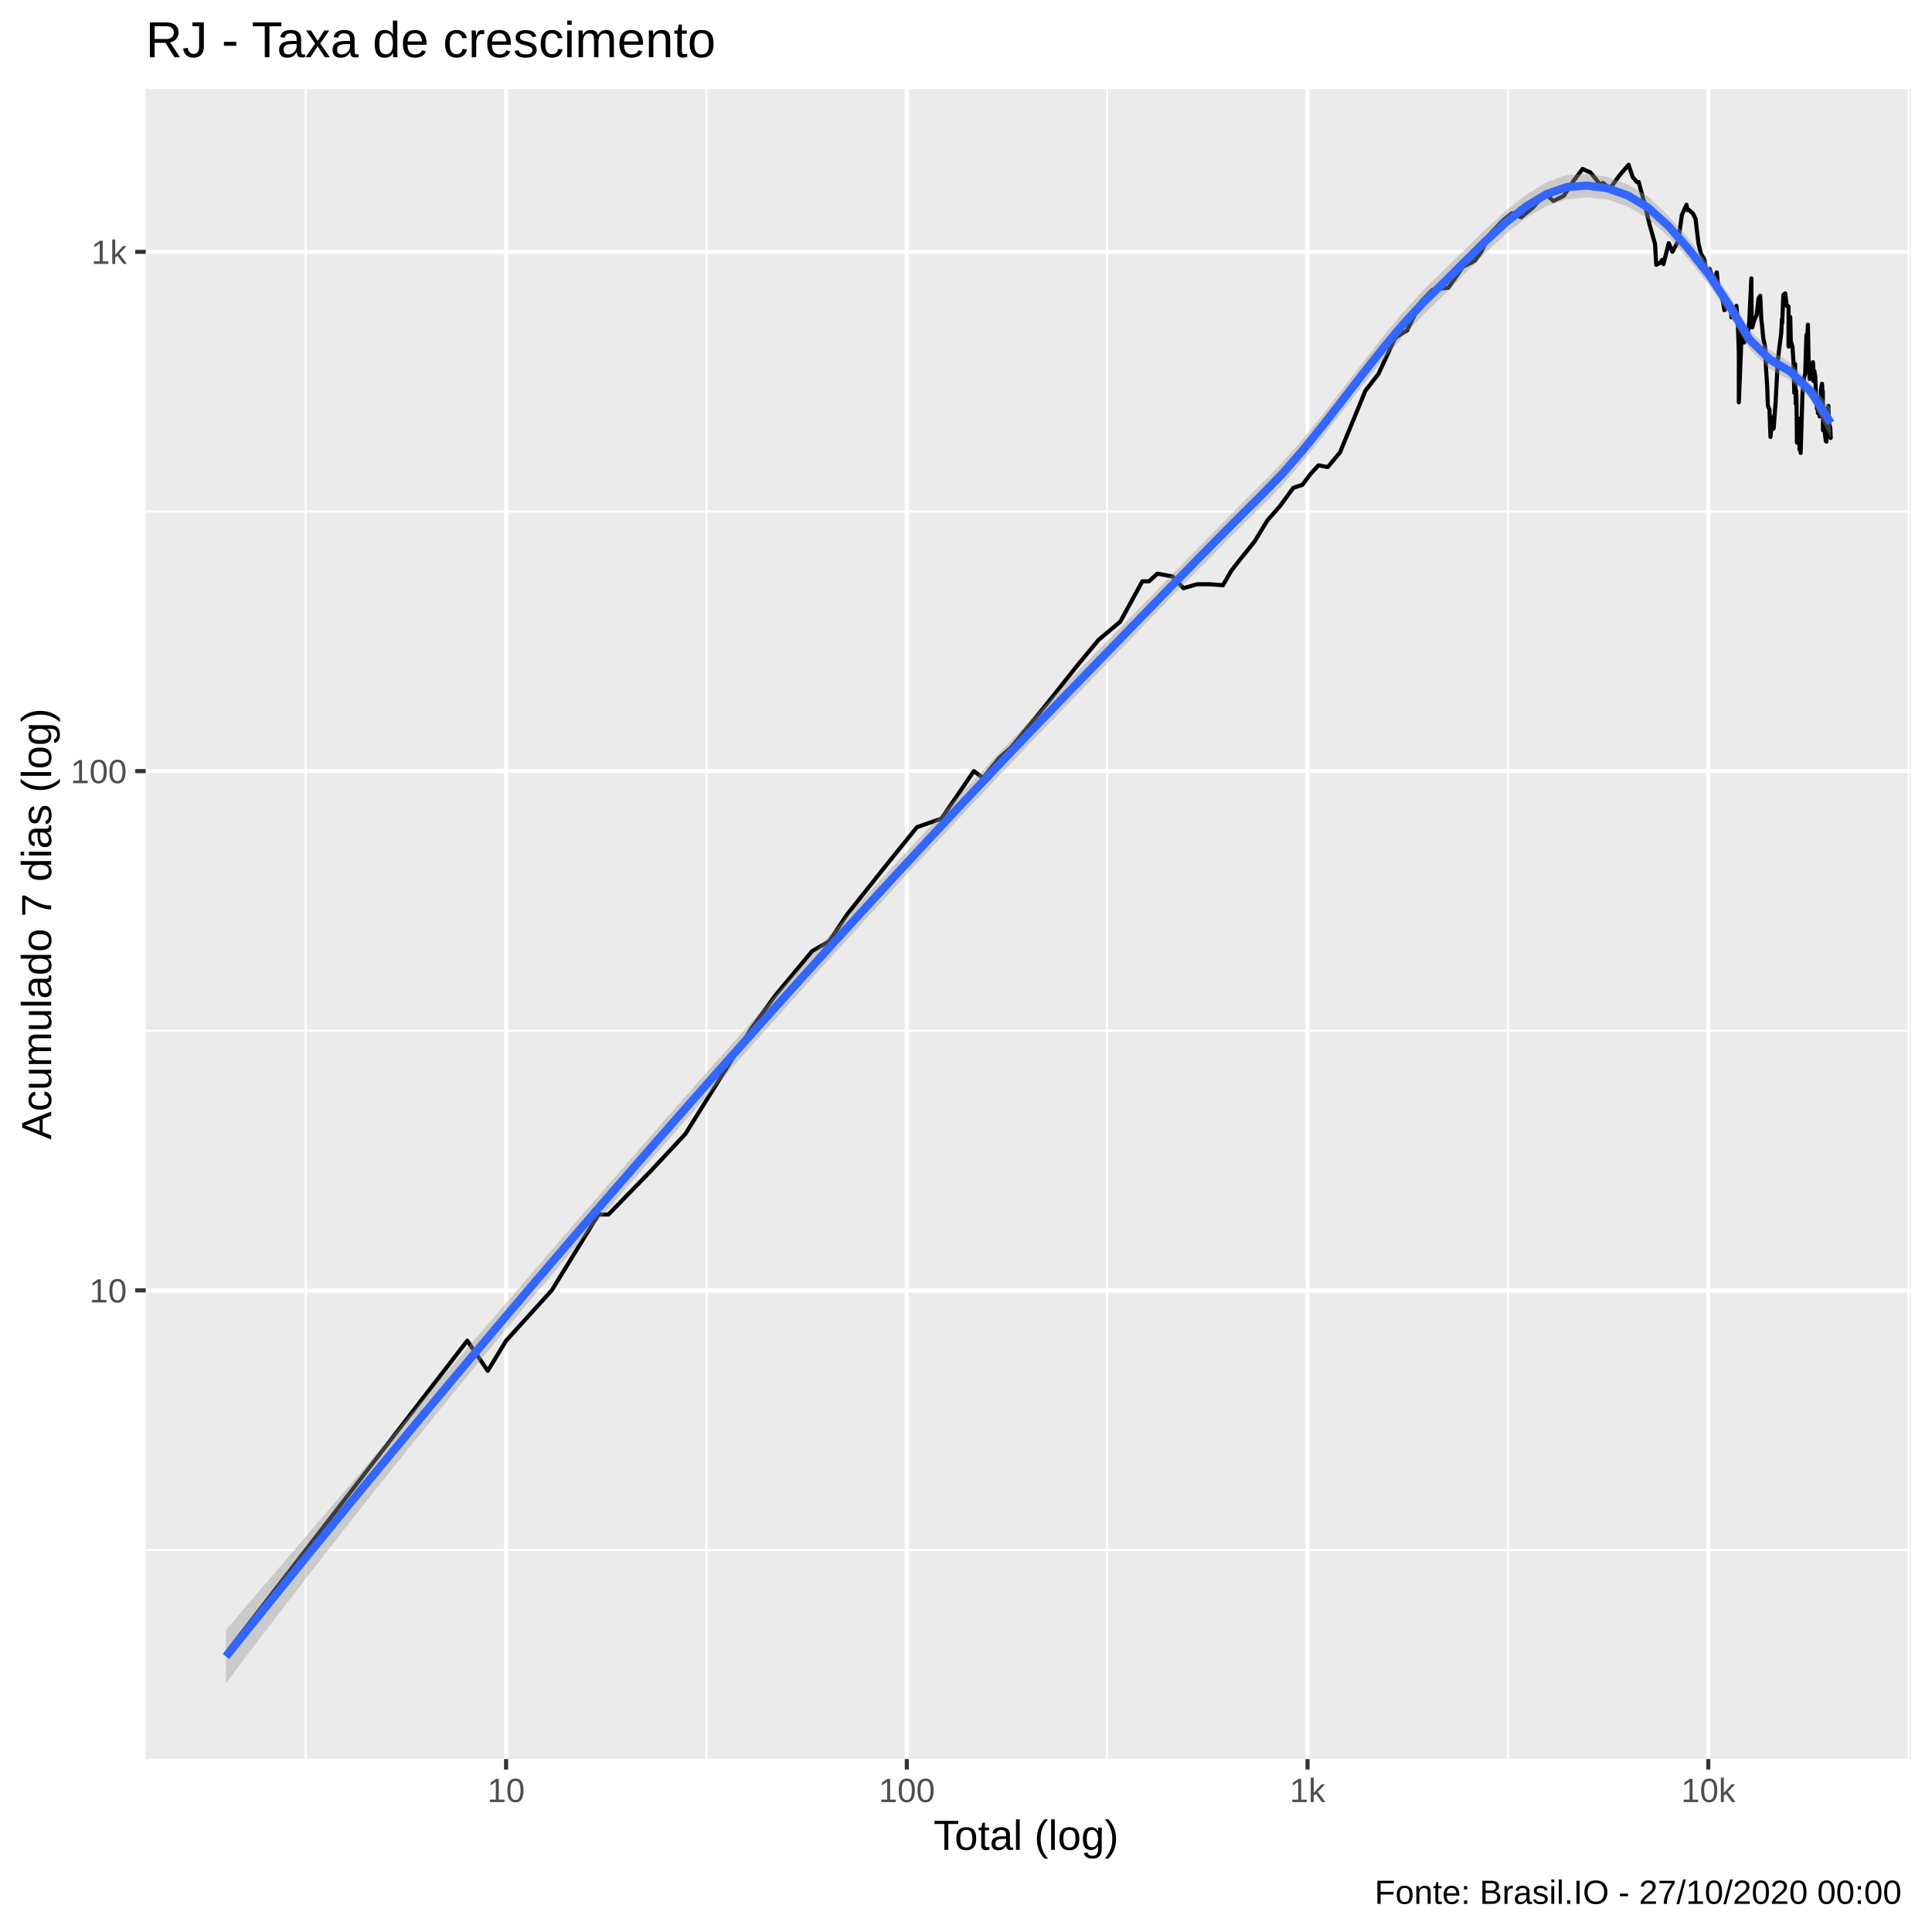
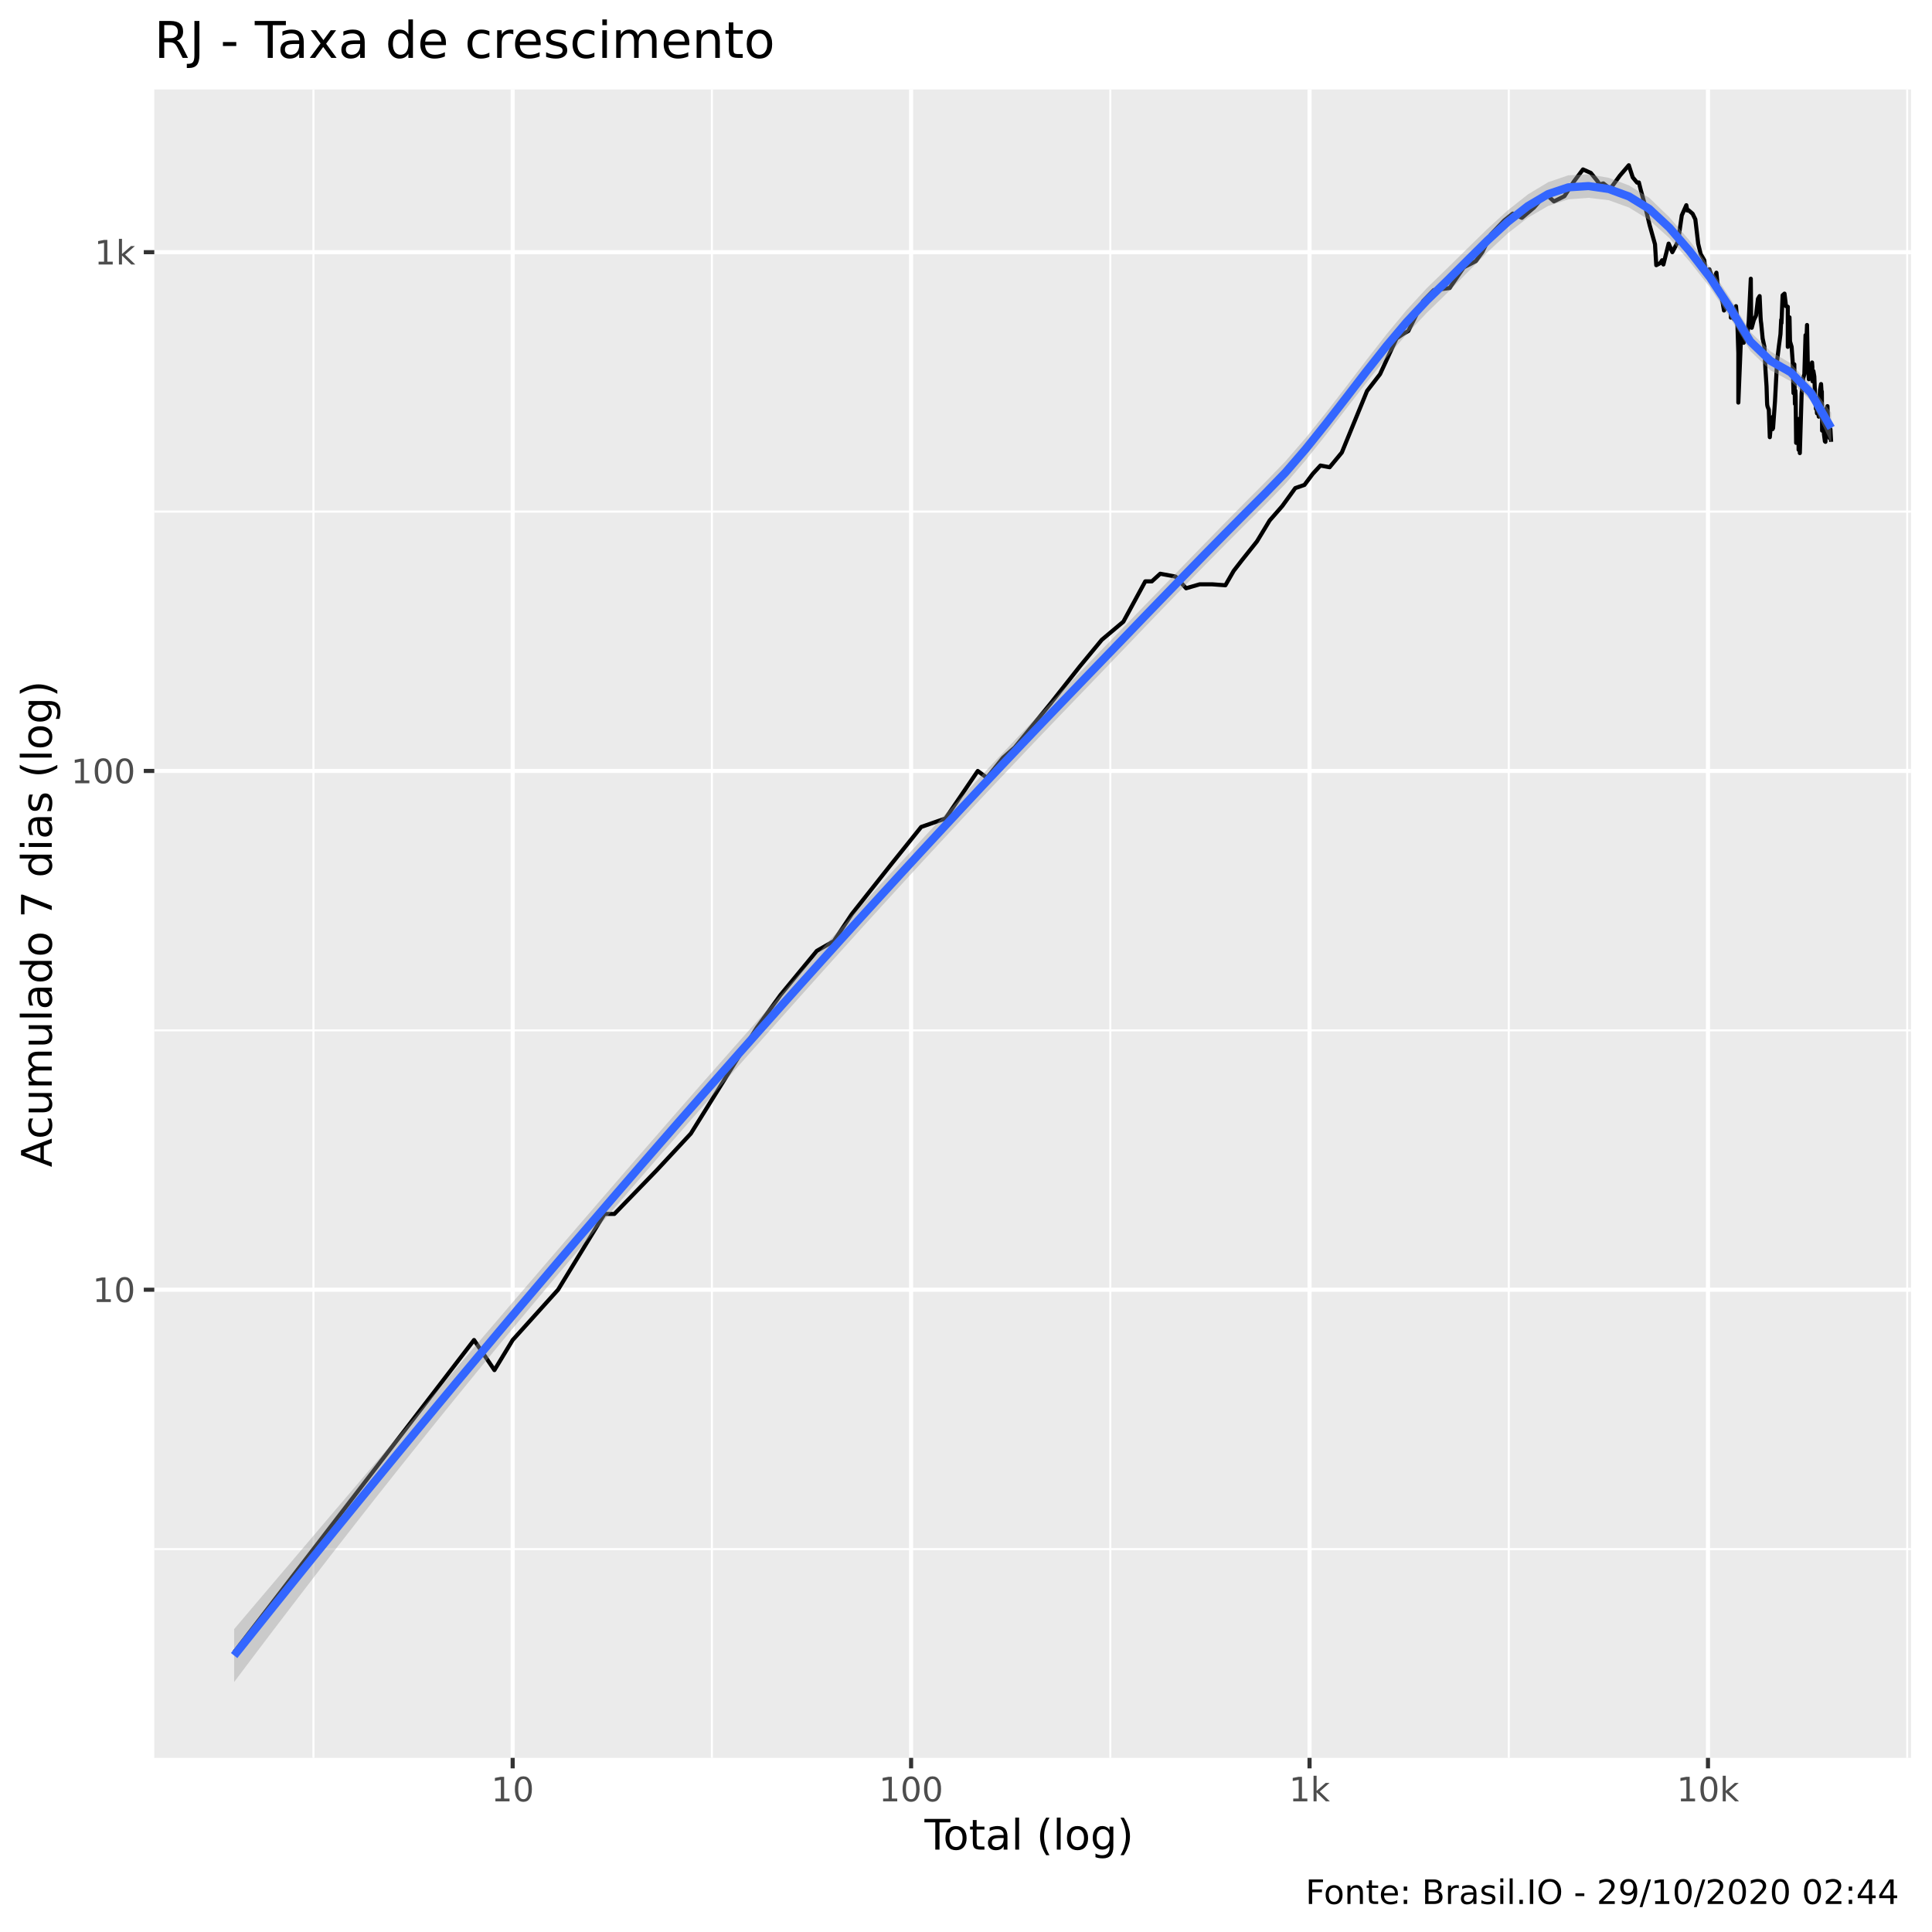
<svg xmlns="http://www.w3.org/2000/svg" viewBox="0 0 504.00 504.00">
  <defs>
    <style type="text/css">
    line, polyline, polygon, path, rect, circle {
      fill: none;
      stroke: #000000;
      stroke-linecap: round;
      stroke-linejoin: round;
      stroke-miterlimit: 10.00;
    }
  </style>
  </defs>
  <rect width="100%" height="100%" style="stroke: none; fill: #FFFFFF;" />
-   <rect x="-0" y="0.00" width="504.00" height="504.00" style="stroke-width: 1.07; stroke: #FFFFFF; fill: #FFFFFF;" />
+   <rect x="0" y="0.00" width="504.00" height="504.00" style="stroke-width: 1.07; stroke: #FFFFFF; fill: #FFFFFF;" />
  <defs>
-     <clipPath id="cpMzguMDJ8NDk4LjUyfDQ1OC44OHwyMy4xOQ==">
-       <rect x="38.02" y="23.19" width="460.50" height="435.69" />
+     <clipPath id="cpNDAuMjV8NDk4LjUyfDQ1OC41N3wyMy4zMw==">
+       <rect x="40.25" y="23.33" width="458.27" height="435.24" />
    </clipPath>
  </defs>
-   <rect x="38.02" y="23.19" width="460.50" height="435.69" style="stroke-width: 1.07; stroke: none; fill: #EBEBEB;" clip-path="url(#cpMzguMDJ8NDk4LjUyfDQ1OC44OHwyMy4xOQ==)" />
-   <polyline points="38.02,404.35 498.52,404.35 " style="stroke-width: 0.53; stroke: #FFFFFF; stroke-linecap: butt;" clip-path="url(#cpMzguMDJ8NDk4LjUyfDQ1OC44OHwyMy4xOQ==)" />
-   <polyline points="38.02,268.89 498.52,268.89 " style="stroke-width: 0.53; stroke: #FFFFFF; stroke-linecap: butt;" clip-path="url(#cpMzguMDJ8NDk4LjUyfDQ1OC44OHwyMy4xOQ==)" />
-   <polyline points="38.02,133.43 498.52,133.43 " style="stroke-width: 0.53; stroke: #FFFFFF; stroke-linecap: butt;" clip-path="url(#cpMzguMDJ8NDk4LjUyfDQ1OC44OHwyMy4xOQ==)" />
-   <polyline points="79.75,458.88 79.75,23.19 " style="stroke-width: 0.53; stroke: #FFFFFF; stroke-linecap: butt;" clip-path="url(#cpMzguMDJ8NDk4LjUyfDQ1OC44OHwyMy4xOQ==)" />
-   <polyline points="184.29,458.88 184.29,23.19 " style="stroke-width: 0.53; stroke: #FFFFFF; stroke-linecap: butt;" clip-path="url(#cpMzguMDJ8NDk4LjUyfDQ1OC44OHwyMy4xOQ==)" />
-   <polyline points="288.83,458.88 288.83,23.19 " style="stroke-width: 0.53; stroke: #FFFFFF; stroke-linecap: butt;" clip-path="url(#cpMzguMDJ8NDk4LjUyfDQ1OC44OHwyMy4xOQ==)" />
-   <polyline points="393.37,458.88 393.37,23.19 " style="stroke-width: 0.53; stroke: #FFFFFF; stroke-linecap: butt;" clip-path="url(#cpMzguMDJ8NDk4LjUyfDQ1OC44OHwyMy4xOQ==)" />
-   <polyline points="497.91,458.88 497.91,23.19 " style="stroke-width: 0.53; stroke: #FFFFFF; stroke-linecap: butt;" clip-path="url(#cpMzguMDJ8NDk4LjUyfDQ1OC44OHwyMy4xOQ==)" />
-   <polyline points="38.02,336.62 498.52,336.62 " style="stroke-width: 1.07; stroke: #FFFFFF; stroke-linecap: butt;" clip-path="url(#cpMzguMDJ8NDk4LjUyfDQ1OC44OHwyMy4xOQ==)" />
-   <polyline points="38.02,201.16 498.52,201.16 " style="stroke-width: 1.07; stroke: #FFFFFF; stroke-linecap: butt;" clip-path="url(#cpMzguMDJ8NDk4LjUyfDQ1OC44OHwyMy4xOQ==)" />
-   <polyline points="38.02,65.70 498.52,65.70 " style="stroke-width: 1.07; stroke: #FFFFFF; stroke-linecap: butt;" clip-path="url(#cpMzguMDJ8NDk4LjUyfDQ1OC44OHwyMy4xOQ==)" />
-   <polyline points="132.02,458.88 132.02,23.19 " style="stroke-width: 1.07; stroke: #FFFFFF; stroke-linecap: butt;" clip-path="url(#cpMzguMDJ8NDk4LjUyfDQ1OC44OHwyMy4xOQ==)" />
-   <polyline points="236.56,458.88 236.56,23.19 " style="stroke-width: 1.07; stroke: #FFFFFF; stroke-linecap: butt;" clip-path="url(#cpMzguMDJ8NDk4LjUyfDQ1OC44OHwyMy4xOQ==)" />
-   <polyline points="341.10,458.88 341.10,23.19 " style="stroke-width: 1.07; stroke: #FFFFFF; stroke-linecap: butt;" clip-path="url(#cpMzguMDJ8NDk4LjUyfDQ1OC44OHwyMy4xOQ==)" />
-   <polyline points="445.64,458.88 445.64,23.19 " style="stroke-width: 1.07; stroke: #FFFFFF; stroke-linecap: butt;" clip-path="url(#cpMzguMDJ8NDk4LjUyfDQ1OC44OHwyMy4xOQ==)" />
-   <polyline points="58.95,431.31 58.95,431.31 77.36,407.45 77.36,407.45 90.42,390.53 108.83,366.67 121.89,349.75 127.24,357.61 132.02,349.75 143.93,336.62 156.11,316.83 158.71,316.83 169.84,305.40 178.77,295.84 196.08,268.19 202.28,259.65 211.83,248.14 216.30,245.58 221.01,238.51 231.27,225.60 239.21,215.78 245.59,213.56 254.05,201.16 256.46,202.95 260.65,197.73 263.75,195.02 273.18,183.50 280.81,173.88 286.59,166.91 292.25,162.17 298.00,151.65 299.73,151.65 301.93,149.65 305.94,150.39 308.71,153.45 312.28,152.41 315.58,152.41 319.03,152.67 321.19,148.92 323.39,146.09 327.31,141.22 330.63,135.75 333.93,132.00 337.36,127.29 339.76,126.46 341.95,123.56 343.96,121.39 346.37,121.85 349.57,118.01 356.18,101.95 359.60,97.54 363.92,88.21 365.56,87.10 367.02,86.26 370.90,78.46 373.69,75.60 377.86,75.05 381.56,69.65 384.72,68.04 386.45,65.64 388.68,61.06 392.16,57.42 394.43,55.61 396.82,56.71 399.97,54.04 402.95,50.67 403.96,51.26 405.21,52.43 407.96,51.08 410.43,47.26 412.84,44.08 414.88,44.98 416.62,47.09 417.19,48.00 418.18,47.74 420.01,49.14 422.52,45.69 424.86,42.99 425.89,46.15 427.04,47.52 427.50,47.48 428.00,49.41 428.98,52.95 430.33,58.61 431.74,63.61 432.07,69.09 433.13,68.53 433.61,67.79 433.94,68.90 435.32,63.44 436.28,65.70 437.79,62.88 438.76,56.06 439.96,53.42 440.22,54.82 440.52,54.72 441.62,55.66 442.32,57.12 443.07,63.50 443.72,66.17 444.67,67.79 444.81,69.09 444.94,70.92 446.00,70.15 446.53,71.70 447.12,73.08 447.85,71.05 448.39,76.30 448.57,75.40 448.70,75.26 449.47,78.75 449.84,80.92 450.44,80.09 451.11,80.31 451.61,80.16 451.65,82.78 451.88,80.61 452.47,83.17 452.99,79.79 453.34,83.89 453.61,92.04 453.61,104.96 454.35,86.76 454.52,87.78 455.01,89.34 455.56,87.87 455.90,87.87 456.33,83.81 456.87,72.62 456.97,84.94 457.11,85.43 457.67,83.41 458.24,82.23 458.75,77.87 459.19,77.16 459.45,82.78 459.51,83.65 459.61,84.37 459.98,88.21 460.44,90.41 460.72,96.44 461.01,100.76 461.14,104.85 461.17,105.54 461.26,106.01 461.60,106.83 461.86,113.99 462.23,109.99 462.53,109.00 462.59,111.89 462.70,108.63 462.71,111.64 463.22,104.62 463.78,94.01 464.27,89.96 464.65,87.10 464.85,83.33 464.92,84.21 465.22,76.94 465.71,76.52 466.12,79.79 466.58,79.94 466.58,90.41 467.02,82.70 467.05,83.81 467.16,88.99 467.59,90.41 467.86,94.29 468.08,102.49 468.28,94.97 468.45,105.31 468.56,101.84 468.63,103.27 468.77,115.48 469.11,112.02 469.38,109.24 469.42,117.29 469.69,111.51 469.70,116.45 469.74,118.15 470.21,102.60 470.63,98.56 470.92,97.54 471.24,87.36 471.39,91.13 471.50,87.78 471.63,84.70 471.81,94.01 472.10,98.87 472.42,97.34 472.74,96.64 472.94,94.49 473.02,95.65 473.05,99.39 473.29,96.74 473.54,98.15 473.73,103.05 473.97,106.59 474.18,106.24 474.22,107.54 474.25,107.78 474.50,107.07 474.70,108.63 475.04,101.62 475.31,100.12 475.45,102.49 475.51,102.06 475.52,102.82 475.57,112.28 475.82,109.99 476.09,113.33 476.32,115.07 476.46,115.21 476.57,111.76 476.58,111.64 476.73,106.47 476.98,105.89 477.16,110.62 477.37,111.25 477.49,111.89 477.57,114.26 477.59,113.59 " style="stroke-width: 1.07; stroke-linecap: butt;" clip-path="url(#cpMzguMDJ8NDk4LjUyfDQ1OC44OHwyMy4xOQ==)" />
-   <polygon points="58.95,425.21 64.25,418.99 69.55,412.78 74.85,406.57 80.15,400.37 85.45,394.18 90.75,387.98 96.05,381.80 101.35,375.61 106.65,369.43 111.95,363.26 117.24,357.09 122.54,350.92 127.84,344.75 133.14,338.60 138.44,332.45 143.74,326.31 149.04,320.18 154.34,314.06 159.64,307.96 164.94,301.87 170.24,295.80 175.54,289.75 180.83,283.73 186.13,277.73 191.43,271.77 196.73,265.83 202.03,259.92 207.33,254.04 212.63,248.19 217.93,242.37 223.23,236.57 228.53,230.81 233.83,225.07 239.13,219.36 244.43,213.67 249.72,208.02 255.02,202.39 260.32,196.79 265.62,191.23 270.92,185.70 276.22,180.21 281.52,174.75 286.82,169.31 292.12,163.88 297.42,158.44 302.72,153.00 308.02,147.57 313.31,142.14 318.61,136.74 323.91,131.38 329.21,126.09 334.51,120.65 339.81,114.59 345.11,108.06 350.41,101.23 355.71,94.31 361.01,87.53 366.31,81.12 371.61,75.35 376.90,70.22 382.20,65.00 387.50,59.85 392.80,55.01 398.10,50.80 403.40,47.54 408.70,45.64 414.00,45.31 419.30,46.16 424.60,48.09 429.90,51.23 435.20,56.17 440.49,62.22 445.79,69.03 451.09,77.09 456.39,86.07 461.69,91.26 466.99,94.56 472.29,100.04 477.59,106.39 477.59,114.27 472.29,104.03 466.99,99.24 461.69,96.24 456.39,91.07 451.09,82.19 445.79,74.31 440.49,67.70 435.20,61.67 429.90,57.05 424.60,53.88 419.30,52.06 414.00,51.51 408.70,51.97 403.40,53.79 398.10,56.90 392.80,61.06 387.50,65.98 382.20,71.32 376.90,76.69 371.61,81.82 366.31,87.45 361.01,93.64 355.71,100.24 350.41,107.04 345.11,113.85 339.81,120.44 334.51,126.56 329.21,131.99 323.91,137.23 318.61,142.52 313.31,147.86 308.02,153.25 302.72,158.69 297.42,164.17 292.12,169.67 286.82,175.17 281.52,180.66 276.22,186.13 270.92,191.63 265.62,197.17 260.32,202.73 255.02,208.33 249.72,213.97 244.43,219.64 239.13,225.34 233.83,231.08 228.53,236.85 223.23,242.65 217.93,248.48 212.63,254.34 207.33,260.22 202.03,266.13 196.73,272.06 191.43,278.02 186.13,284.00 180.83,289.99 175.54,296.01 170.24,302.06 164.94,308.14 159.64,314.26 154.34,320.41 149.04,326.60 143.74,332.84 138.44,339.11 133.14,345.43 127.84,351.80 122.54,358.22 117.24,364.69 111.95,371.20 106.65,377.77 101.35,384.38 96.05,391.05 90.75,397.76 85.45,404.53 80.15,411.34 74.85,418.20 69.55,425.11 64.25,432.07 58.95,439.07 " style="stroke-width: 0.00; stroke: none; fill: #999999; fill-opacity: 0.40;" clip-path="url(#cpMzguMDJ8NDk4LjUyfDQ1OC44OHwyMy4xOQ==)" />
-   <polyline points="58.95,425.21 64.25,418.99 69.55,412.78 74.85,406.57 80.15,400.37 85.45,394.18 90.75,387.98 96.05,381.80 101.35,375.61 106.65,369.43 111.95,363.26 117.24,357.09 122.54,350.92 127.84,344.75 133.14,338.60 138.44,332.45 143.74,326.31 149.04,320.18 154.34,314.06 159.64,307.96 164.94,301.87 170.24,295.80 175.54,289.75 180.83,283.73 186.13,277.73 191.43,271.77 196.73,265.83 202.03,259.92 207.33,254.04 212.63,248.19 217.93,242.37 223.23,236.57 228.53,230.81 233.83,225.07 239.13,219.36 244.43,213.67 249.72,208.02 255.02,202.39 260.32,196.79 265.62,191.23 270.92,185.70 276.22,180.21 281.52,174.75 286.82,169.31 292.12,163.88 297.42,158.44 302.72,153.00 308.02,147.57 313.31,142.14 318.61,136.74 323.91,131.38 329.21,126.09 334.51,120.65 339.81,114.59 345.11,108.06 350.41,101.23 355.71,94.31 361.01,87.53 366.31,81.12 371.61,75.35 376.90,70.22 382.20,65.00 387.50,59.85 392.80,55.01 398.10,50.80 403.40,47.54 408.70,45.64 414.00,45.31 419.30,46.16 424.60,48.09 429.90,51.23 435.20,56.17 440.49,62.22 445.79,69.03 451.09,77.09 456.39,86.07 461.69,91.26 466.99,94.56 472.29,100.04 477.59,106.39 " style="stroke-width: 2.13; stroke: none;" clip-path="url(#cpMzguMDJ8NDk4LjUyfDQ1OC44OHwyMy4xOQ==)" />
-   <polyline points="477.59,114.27 472.29,104.03 466.99,99.24 461.69,96.24 456.39,91.07 451.09,82.19 445.79,74.31 440.49,67.70 435.20,61.67 429.90,57.05 424.60,53.88 419.30,52.06 414.00,51.51 408.70,51.97 403.40,53.79 398.10,56.90 392.80,61.06 387.50,65.98 382.20,71.32 376.90,76.69 371.61,81.82 366.31,87.45 361.01,93.64 355.71,100.24 350.41,107.04 345.11,113.85 339.81,120.44 334.51,126.56 329.21,131.99 323.91,137.23 318.61,142.52 313.31,147.86 308.02,153.25 302.72,158.69 297.42,164.17 292.12,169.67 286.82,175.17 281.52,180.66 276.22,186.13 270.92,191.63 265.62,197.17 260.32,202.73 255.02,208.33 249.72,213.97 244.43,219.64 239.13,225.34 233.83,231.08 228.53,236.85 223.23,242.65 217.93,248.48 212.63,254.34 207.33,260.22 202.03,266.13 196.73,272.06 191.43,278.02 186.13,284.00 180.83,289.99 175.54,296.01 170.24,302.06 164.94,308.14 159.64,314.26 154.34,320.41 149.04,326.60 143.74,332.84 138.44,339.11 133.14,345.43 127.84,351.80 122.54,358.22 117.24,364.69 111.95,371.20 106.65,377.77 101.35,384.38 96.05,391.05 90.75,397.76 85.45,404.53 80.15,411.34 74.85,418.20 69.55,425.11 64.25,432.07 58.95,439.07 " style="stroke-width: 2.13; stroke: none;" clip-path="url(#cpMzguMDJ8NDk4LjUyfDQ1OC44OHwyMy4xOQ==)" />
-   <polyline points="58.95,432.14 64.25,425.53 69.55,418.95 74.85,412.39 80.15,405.86 85.45,399.35 90.75,392.87 96.05,386.42 101.35,380.00 106.65,373.60 111.95,367.23 117.24,360.89 122.54,354.57 127.84,348.28 133.14,342.02 138.44,335.78 143.74,329.57 149.04,323.39 154.34,317.23 159.64,311.11 164.94,305.00 170.24,298.93 175.54,292.88 180.83,286.86 186.13,280.86 191.43,274.89 196.73,268.95 202.03,263.03 207.33,257.13 212.63,251.26 217.93,245.42 223.23,239.61 228.53,233.83 233.83,228.07 239.13,222.35 244.43,216.66 249.72,210.99 255.02,205.36 260.32,199.76 265.62,194.20 270.92,188.67 276.22,183.17 281.52,177.70 286.82,172.24 292.12,166.77 297.42,161.31 302.72,155.85 308.02,150.41 313.31,145.00 318.61,139.63 323.91,134.30 329.21,129.04 334.51,123.60 339.81,117.52 345.11,110.96 350.41,104.14 355.71,97.28 361.01,90.59 366.31,84.28 371.61,78.58 376.90,73.46 382.20,68.16 387.50,62.92 392.80,58.04 398.10,53.85 403.40,50.66 408.70,48.81 414.00,48.41 419.30,49.11 424.60,50.98 429.90,54.14 435.20,58.92 440.49,64.96 445.79,71.67 451.09,79.64 456.39,88.57 461.69,93.75 466.99,96.90 472.29,102.04 477.59,110.33 " style="stroke-width: 2.13; stroke: #3366FF; stroke-linecap: butt;" clip-path="url(#cpMzguMDJ8NDk4LjUyfDQ1OC44OHwyMy4xOQ==)" />
+   <rect x="40.25" y="23.33" width="458.27" height="435.24" style="stroke-width: 1.07; stroke: none; fill: #EBEBEB;" clip-path="url(#cpNDAuMjV8NDk4LjUyfDQ1OC41N3wyMy4zMw==)" />
+   <polyline points="40.25,404.12 498.52,404.12 " style="stroke-width: 0.53; stroke: #FFFFFF; stroke-linecap: butt;" clip-path="url(#cpNDAuMjV8NDk4LjUyfDQ1OC41N3wyMy4zMw==)" />
+   <polyline points="40.25,268.79 498.52,268.79 " style="stroke-width: 0.53; stroke: #FFFFFF; stroke-linecap: butt;" clip-path="url(#cpNDAuMjV8NDk4LjUyfDQ1OC41N3wyMy4zMw==)" />
+   <polyline points="40.25,133.46 498.52,133.46 " style="stroke-width: 0.53; stroke: #FFFFFF; stroke-linecap: butt;" clip-path="url(#cpNDAuMjV8NDk4LjUyfDQ1OC41N3wyMy4zMw==)" />
+   <polyline points="81.77,458.57 81.77,23.33 " style="stroke-width: 0.53; stroke: #FFFFFF; stroke-linecap: butt;" clip-path="url(#cpNDAuMjV8NDk4LjUyfDQ1OC41N3wyMy4zMw==)" />
+   <polyline points="185.71,458.57 185.71,23.33 " style="stroke-width: 0.53; stroke: #FFFFFF; stroke-linecap: butt;" clip-path="url(#cpNDAuMjV8NDk4LjUyfDQ1OC41N3wyMy4zMw==)" />
+   <polyline points="289.65,458.57 289.65,23.33 " style="stroke-width: 0.53; stroke: #FFFFFF; stroke-linecap: butt;" clip-path="url(#cpNDAuMjV8NDk4LjUyfDQ1OC41N3wyMy4zMw==)" />
+   <polyline points="393.59,458.57 393.59,23.33 " style="stroke-width: 0.53; stroke: #FFFFFF; stroke-linecap: butt;" clip-path="url(#cpNDAuMjV8NDk4LjUyfDQ1OC41N3wyMy4zMw==)" />
+   <polyline points="497.53,458.57 497.53,23.33 " style="stroke-width: 0.53; stroke: #FFFFFF; stroke-linecap: butt;" clip-path="url(#cpNDAuMjV8NDk4LjUyfDQ1OC41N3wyMy4zMw==)" />
+   <polyline points="40.25,336.45 498.52,336.45 " style="stroke-width: 1.07; stroke: #FFFFFF; stroke-linecap: butt;" clip-path="url(#cpNDAuMjV8NDk4LjUyfDQ1OC41N3wyMy4zMw==)" />
+   <polyline points="40.25,201.12 498.52,201.12 " style="stroke-width: 1.07; stroke: #FFFFFF; stroke-linecap: butt;" clip-path="url(#cpNDAuMjV8NDk4LjUyfDQ1OC41N3wyMy4zMw==)" />
+   <polyline points="40.25,65.79 498.52,65.79 " style="stroke-width: 1.07; stroke: #FFFFFF; stroke-linecap: butt;" clip-path="url(#cpNDAuMjV8NDk4LjUyfDQ1OC41N3wyMy4zMw==)" />
+   <polyline points="133.74,458.57 133.74,23.33 " style="stroke-width: 1.07; stroke: #FFFFFF; stroke-linecap: butt;" clip-path="url(#cpNDAuMjV8NDk4LjUyfDQ1OC41N3wyMy4zMw==)" />
+   <polyline points="237.68,458.57 237.68,23.33 " style="stroke-width: 1.07; stroke: #FFFFFF; stroke-linecap: butt;" clip-path="url(#cpNDAuMjV8NDk4LjUyfDQ1OC41N3wyMy4zMw==)" />
+   <polyline points="341.62,458.57 341.62,23.33 " style="stroke-width: 1.07; stroke: #FFFFFF; stroke-linecap: butt;" clip-path="url(#cpNDAuMjV8NDk4LjUyfDQ1OC41N3wyMy4zMw==)" />
+   <polyline points="445.56,458.57 445.56,23.33 " style="stroke-width: 1.07; stroke: #FFFFFF; stroke-linecap: butt;" clip-path="url(#cpNDAuMjV8NDk4LjUyfDQ1OC41N3wyMy4zMw==)" />
+   <polyline points="61.08,431.05 61.08,431.05 79.39,407.22 79.39,407.22 92.37,390.31 110.68,366.48 123.66,349.57 128.98,357.42 133.74,349.57 145.58,336.45 157.69,316.68 160.27,316.68 171.33,305.27 180.21,295.72 197.43,268.09 203.60,259.56 213.09,248.05 217.53,245.50 222.22,238.44 232.42,225.55 240.31,215.73 246.65,213.51 255.07,201.12 257.46,202.91 261.63,197.70 264.71,194.99 274.08,183.49 281.67,173.87 287.42,166.91 293.05,162.18 298.77,151.66 300.48,151.66 302.67,149.67 306.66,150.41 309.42,153.46 312.96,152.43 316.24,152.43 319.67,152.68 321.82,148.94 324.01,146.11 327.90,141.24 331.21,135.78 334.49,132.03 337.90,127.33 340.29,126.50 342.47,123.60 344.46,121.44 346.86,121.89 350.04,118.05 356.61,102.01 360.01,97.61 364.31,88.29 365.94,87.18 367.39,86.34 371.25,78.54 374.02,75.69 378.16,75.14 381.85,69.74 384.99,68.13 386.71,65.74 388.93,61.16 392.38,57.53 394.64,55.72 397.02,56.82 400.15,54.16 403.11,50.78 404.12,51.38 405.37,52.54 408.10,51.19 410.56,47.38 412.95,44.20 414.98,45.10 416.70,47.21 417.27,48.11 418.26,47.85 420.07,49.25 422.58,45.81 424.90,43.11 425.93,46.27 427.07,47.64 427.53,47.59 428.02,49.52 428.99,53.06 430.34,58.72 431.74,63.72 432.07,69.18 433.12,68.62 433.60,67.89 433.93,68.99 435.30,63.55 436.26,65.79 437.75,62.98 438.73,56.17 439.91,53.53 440.17,54.93 440.47,54.83 441.56,55.77 442.26,57.22 443.01,63.60 443.66,66.27 444.60,67.89 444.74,69.18 444.87,71.02 445.92,70.25 446.45,71.79 447.03,73.17 447.76,71.14 448.29,76.39 448.47,75.48 448.61,75.35 449.37,78.84 449.74,81.00 450.33,80.17 451.00,80.40 451.50,80.25 451.53,82.86 451.77,80.70 452.35,83.25 452.87,79.87 453.22,83.97 453.48,92.12 453.48,105.02 454.22,86.84 454.39,87.86 454.88,89.42 455.43,87.94 455.76,87.94 456.19,83.89 456.73,72.71 456.83,85.02 456.97,85.51 457.52,83.49 458.09,82.31 458.60,77.96 459.03,77.24 459.29,82.86 459.35,83.73 459.45,84.45 459.82,88.29 460.28,90.48 460.56,96.51 460.84,100.82 460.97,104.91 461.01,105.60 461.10,106.06 461.43,106.89 461.69,114.05 462.06,110.04 462.35,109.05 462.41,111.95 462.53,108.69 462.54,111.69 463.04,104.68 463.60,94.08 464.09,90.04 464.47,87.18 464.66,83.41 464.73,84.29 465.03,77.03 465.52,76.60 465.92,79.87 466.38,80.02 466.38,90.48 466.82,82.78 466.85,83.89 466.96,89.07 467.38,90.48 467.66,94.37 467.87,102.56 468.08,95.04 468.24,105.37 468.35,101.90 468.42,103.33 468.56,115.53 468.90,112.08 469.17,109.30 469.20,117.34 469.47,111.56 469.49,116.50 469.52,118.20 469.99,102.67 470.41,98.63 470.70,97.61 471.01,87.43 471.17,91.20 471.28,87.86 471.40,84.78 471.58,94.08 471.87,98.93 472.19,97.41 472.51,96.71 472.71,94.56 472.79,95.72 472.82,99.45 473.06,96.80 473.30,98.22 473.49,103.11 473.73,106.65 473.93,106.30 473.98,107.60 474.01,107.84 474.26,107.12 474.46,108.69 474.79,101.68 475.06,100.19 475.20,102.56 475.26,102.12 475.27,102.89 475.33,112.33 475.57,110.04 475.83,113.38 476.06,115.12 476.20,115.26 476.32,111.82 476.33,111.69 476.48,106.53 476.73,105.95 476.90,110.67 477.11,111.31 477.23,111.95 477.31,114.31 477.33,113.65 477.50,111.95 477.69,115.26 " style="stroke-width: 1.07; stroke-linecap: butt;" clip-path="url(#cpNDAuMjV8NDk4LjUyfDQ1OC41N3wyMy4zMw==)" />
+   <polygon points="61.08,424.98 66.36,418.76 71.63,412.55 76.91,406.34 82.18,400.14 87.45,393.94 92.73,387.75 98.00,381.56 103.27,375.37 108.55,369.19 113.82,363.02 119.09,356.85 124.37,350.68 129.64,344.52 134.91,338.36 140.19,332.21 145.46,326.07 150.73,319.94 156.01,313.82 161.28,307.72 166.55,301.64 171.83,295.57 177.10,289.52 182.37,283.50 187.65,277.51 192.92,271.54 198.20,265.60 203.47,259.69 208.74,253.81 214.02,247.96 219.29,242.13 224.56,236.34 229.84,230.57 235.11,224.83 240.38,219.11 245.66,213.42 250.93,207.77 256.20,202.14 261.48,196.54 266.75,190.98 272.02,185.45 277.30,179.95 282.57,174.50 287.84,169.06 293.12,163.61 298.39,158.17 303.67,152.73 308.94,147.29 314.21,141.86 319.49,136.45 324.76,131.10 330.03,125.81 335.31,120.36 340.58,114.28 345.85,107.73 351.13,100.90 356.40,94.00 361.67,87.24 366.95,80.87 372.22,75.15 377.49,70.04 382.77,64.83 388.04,59.69 393.31,54.88 398.59,50.71 403.86,47.53 409.13,45.73 414.41,45.48 419.68,46.39 424.96,48.37 430.23,51.60 435.50,56.68 440.78,62.80 446.05,69.72 451.32,77.79 456.60,86.59 461.87,91.66 467.14,94.78 472.42,100.56 477.69,107.64 477.69,115.62 472.42,104.52 467.14,99.46 461.87,96.61 456.60,91.56 451.32,82.84 446.05,74.93 440.78,68.24 435.50,62.13 430.23,57.39 424.96,54.14 419.68,52.23 414.41,51.61 409.13,52.00 403.86,53.73 398.59,56.78 393.31,60.89 388.04,65.78 382.77,71.10 377.49,76.47 372.22,81.59 366.95,87.17 361.67,93.33 356.40,99.90 351.13,106.69 345.85,113.50 340.58,120.09 335.31,126.23 330.03,131.68 324.76,136.91 319.49,142.20 314.21,147.55 308.94,152.94 303.67,158.39 298.39,163.87 293.12,169.38 287.84,174.88 282.57,180.37 277.30,185.84 272.02,191.34 266.75,196.88 261.48,202.45 256.20,208.05 250.93,213.69 245.66,219.36 240.38,225.06 235.11,230.80 229.84,236.57 224.56,242.38 219.29,248.21 214.02,254.07 208.74,259.96 203.47,265.87 198.20,271.81 192.92,277.76 187.65,283.74 182.37,289.73 177.10,295.75 171.83,301.80 166.55,307.88 161.28,313.99 156.01,320.15 150.73,326.34 145.46,332.57 140.19,338.85 134.91,345.17 129.64,351.54 124.37,357.95 119.09,364.42 113.82,370.93 108.55,377.50 103.27,384.11 98.00,390.77 92.73,397.49 87.45,404.25 82.18,411.06 76.91,417.92 71.63,424.83 66.36,431.78 61.08,438.79 " style="stroke-width: 0.00; stroke: none; fill: #999999; fill-opacity: 0.40;" clip-path="url(#cpNDAuMjV8NDk4LjUyfDQ1OC41N3wyMy4zMw==)" />
+   <polyline points="61.08,424.98 66.36,418.76 71.63,412.55 76.91,406.34 82.18,400.14 87.45,393.94 92.73,387.75 98.00,381.56 103.27,375.37 108.55,369.19 113.82,363.02 119.09,356.85 124.37,350.68 129.64,344.52 134.91,338.36 140.19,332.21 145.46,326.07 150.73,319.94 156.01,313.82 161.28,307.72 166.55,301.64 171.83,295.57 177.10,289.52 182.37,283.50 187.65,277.51 192.92,271.54 198.20,265.60 203.47,259.69 208.74,253.81 214.02,247.96 219.29,242.13 224.56,236.34 229.84,230.57 235.11,224.83 240.38,219.11 245.66,213.42 250.93,207.77 256.20,202.14 261.48,196.54 266.75,190.98 272.02,185.45 277.30,179.95 282.57,174.50 287.84,169.06 293.12,163.61 298.39,158.17 303.67,152.73 308.94,147.29 314.21,141.86 319.49,136.45 324.76,131.10 330.03,125.81 335.31,120.36 340.58,114.28 345.85,107.73 351.13,100.90 356.40,94.00 361.67,87.24 366.95,80.87 372.22,75.15 377.49,70.04 382.77,64.83 388.04,59.69 393.31,54.88 398.59,50.71 403.86,47.53 409.13,45.73 414.41,45.48 419.68,46.39 424.96,48.37 430.23,51.60 435.50,56.68 440.78,62.80 446.05,69.72 451.32,77.79 456.60,86.59 461.87,91.66 467.14,94.78 472.42,100.56 477.69,107.64 " style="stroke-width: 2.13; stroke: none;" clip-path="url(#cpNDAuMjV8NDk4LjUyfDQ1OC41N3wyMy4zMw==)" />
+   <polyline points="477.69,115.62 472.42,104.52 467.14,99.46 461.87,96.61 456.60,91.56 451.32,82.84 446.05,74.93 440.78,68.24 435.50,62.13 430.23,57.39 424.96,54.14 419.68,52.23 414.41,51.61 409.13,52.00 403.86,53.73 398.59,56.78 393.31,60.89 388.04,65.78 382.77,71.10 377.49,76.47 372.22,81.59 366.95,87.17 361.67,93.33 356.40,99.90 351.13,106.69 345.85,113.50 340.58,120.09 335.31,126.23 330.03,131.68 324.76,136.91 319.49,142.20 314.21,147.55 308.94,152.94 303.67,158.39 298.39,163.87 293.12,169.38 287.84,174.88 282.57,180.37 277.30,185.84 272.02,191.34 266.75,196.88 261.48,202.45 256.20,208.05 250.93,213.69 245.66,219.36 240.38,225.06 235.11,230.80 229.84,236.57 224.56,242.38 219.29,248.21 214.02,254.07 208.74,259.96 203.47,265.87 198.20,271.81 192.92,277.76 187.65,283.74 182.37,289.73 177.10,295.75 171.83,301.80 166.55,307.88 161.28,313.99 156.01,320.15 150.73,326.34 145.46,332.57 140.19,338.85 134.91,345.17 129.64,351.54 124.37,357.95 119.09,364.42 113.82,370.93 108.55,377.50 103.27,384.11 98.00,390.77 92.73,397.49 87.45,404.25 82.18,411.06 76.91,417.92 71.63,424.83 66.36,431.78 61.08,438.79 " style="stroke-width: 2.13; stroke: none;" clip-path="url(#cpNDAuMjV8NDk4LjUyfDQ1OC41N3wyMy4zMw==)" />
+   <polyline points="61.08,431.88 66.36,425.27 71.63,418.69 76.91,412.13 82.18,405.60 87.45,399.09 92.73,392.62 98.00,386.17 103.27,379.74 108.55,373.34 113.82,366.97 119.09,360.63 124.37,354.32 129.64,348.03 134.91,341.76 140.19,335.53 145.46,329.32 150.73,323.14 156.01,316.99 161.28,310.86 166.55,304.76 171.83,298.68 177.10,292.64 182.37,286.62 187.65,280.62 192.92,274.65 198.20,268.70 203.47,262.78 208.74,256.88 214.02,251.01 219.29,245.17 224.56,239.36 229.84,233.57 235.11,227.81 240.38,222.09 245.66,216.39 250.93,210.73 256.20,205.09 261.48,199.49 266.75,193.93 272.02,188.39 277.30,182.90 282.57,177.43 287.84,171.97 293.12,166.50 298.39,161.02 303.67,155.56 308.94,150.12 314.21,144.70 319.49,139.33 324.76,134.01 330.03,128.74 335.31,123.29 340.58,117.18 345.85,110.61 351.13,103.80 356.40,96.95 361.67,90.28 366.95,84.02 372.22,78.37 377.49,73.25 382.77,67.96 388.04,62.73 393.31,57.89 398.59,53.75 403.86,50.63 409.13,48.87 414.41,48.54 419.68,49.31 424.96,51.25 430.23,54.49 435.50,59.40 440.78,65.52 446.05,72.33 451.32,80.32 456.60,89.07 461.87,94.14 467.14,97.12 472.42,102.54 477.69,111.63 " style="stroke-width: 2.13; stroke: #3366FF; stroke-linecap: butt;" clip-path="url(#cpNDAuMjV8NDk4LjUyfDQ1OC41N3wyMy4zMw==)" />
  <defs>
    <clipPath id="cpMC4wMHw1MDQuMDB8NTA0LjAwfDAuMDA=">
      <rect x="0.00" y="0.00" width="504.00" height="504.00" />
    </clipPath>
  </defs>
  <g clip-path="url(#cpMC4wMHw1MDQuMDB8NTA0LjAwfDAuMDA=)">
-     <text x="23.30" y="339.77" style="font-size: 8.80px; fill: #4D4D4D; font-family: Arial;" textLength="9.79px" lengthAdjust="spacingAndGlyphs">10</text>
+     <text x="24.13" y="339.66" style="font-size: 8.80px; fill: #4D4D4D; font-family: DejaVu Sans;" textLength="11.20px" lengthAdjust="spacingAndGlyphs">10</text>
  </g>
  <g clip-path="url(#cpMC4wMHw1MDQuMDB8NTA0LjAwfDAuMDA=)">
-     <text x="18.41" y="204.31" style="font-size: 8.80px; fill: #4D4D4D; font-family: Arial;" textLength="14.68px" lengthAdjust="spacingAndGlyphs">100</text>
+     <text x="18.53" y="204.33" style="font-size: 8.80px; fill: #4D4D4D; font-family: DejaVu Sans;" textLength="16.80px" lengthAdjust="spacingAndGlyphs">100</text>
  </g>
  <g clip-path="url(#cpMC4wMHw1MDQuMDB8NTA0LjAwfDAuMDA=)">
-     <text x="23.80" y="68.84" style="font-size: 8.80px; fill: #4D4D4D; font-family: Arial;" textLength="9.29px" lengthAdjust="spacingAndGlyphs">1k</text>
+     <text x="24.63" y="69.00" style="font-size: 8.80px; fill: #4D4D4D; font-family: DejaVu Sans;" textLength="10.69px" lengthAdjust="spacingAndGlyphs">1k</text>
  </g>
-   <polyline points="35.28,336.62 38.02,336.62 " style="stroke-width: 1.07; stroke: #333333; stroke-linecap: butt;" clip-path="url(#cpMC4wMHw1MDQuMDB8NTA0LjAwfDAuMDA=)" />
-   <polyline points="35.28,201.16 38.02,201.16 " style="stroke-width: 1.07; stroke: #333333; stroke-linecap: butt;" clip-path="url(#cpMC4wMHw1MDQuMDB8NTA0LjAwfDAuMDA=)" />
-   <polyline points="35.28,65.70 38.02,65.70 " style="stroke-width: 1.07; stroke: #333333; stroke-linecap: butt;" clip-path="url(#cpMC4wMHw1MDQuMDB8NTA0LjAwfDAuMDA=)" />
-   <polyline points="132.02,461.62 132.02,458.88 " style="stroke-width: 1.07; stroke: #333333; stroke-linecap: butt;" clip-path="url(#cpMC4wMHw1MDQuMDB8NTA0LjAwfDAuMDA=)" />
-   <polyline points="236.56,461.62 236.56,458.88 " style="stroke-width: 1.07; stroke: #333333; stroke-linecap: butt;" clip-path="url(#cpMC4wMHw1MDQuMDB8NTA0LjAwfDAuMDA=)" />
-   <polyline points="341.10,461.62 341.10,458.88 " style="stroke-width: 1.07; stroke: #333333; stroke-linecap: butt;" clip-path="url(#cpMC4wMHw1MDQuMDB8NTA0LjAwfDAuMDA=)" />
-   <polyline points="445.64,461.62 445.64,458.88 " style="stroke-width: 1.07; stroke: #333333; stroke-linecap: butt;" clip-path="url(#cpMC4wMHw1MDQuMDB8NTA0LjAwfDAuMDA=)" />
+   <polyline points="37.51,336.45 40.25,336.45 " style="stroke-width: 1.07; stroke: #333333; stroke-linecap: butt;" clip-path="url(#cpMC4wMHw1MDQuMDB8NTA0LjAwfDAuMDA=)" />
+   <polyline points="37.51,201.12 40.25,201.12 " style="stroke-width: 1.07; stroke: #333333; stroke-linecap: butt;" clip-path="url(#cpMC4wMHw1MDQuMDB8NTA0LjAwfDAuMDA=)" />
+   <polyline points="37.51,65.79 40.25,65.79 " style="stroke-width: 1.07; stroke: #333333; stroke-linecap: butt;" clip-path="url(#cpMC4wMHw1MDQuMDB8NTA0LjAwfDAuMDA=)" />
+   <polyline points="133.74,461.31 133.74,458.57 " style="stroke-width: 1.07; stroke: #333333; stroke-linecap: butt;" clip-path="url(#cpMC4wMHw1MDQuMDB8NTA0LjAwfDAuMDA=)" />
+   <polyline points="237.68,461.31 237.68,458.57 " style="stroke-width: 1.07; stroke: #333333; stroke-linecap: butt;" clip-path="url(#cpMC4wMHw1MDQuMDB8NTA0LjAwfDAuMDA=)" />
+   <polyline points="341.62,461.31 341.62,458.57 " style="stroke-width: 1.07; stroke: #333333; stroke-linecap: butt;" clip-path="url(#cpMC4wMHw1MDQuMDB8NTA0LjAwfDAuMDA=)" />
+   <polyline points="445.56,461.31 445.56,458.57 " style="stroke-width: 1.07; stroke: #333333; stroke-linecap: butt;" clip-path="url(#cpMC4wMHw1MDQuMDB8NTA0LjAwfDAuMDA=)" />
  <g clip-path="url(#cpMC4wMHw1MDQuMDB8NTA0LjAwfDAuMDA=)">
-     <text x="127.13" y="470.11" style="font-size: 8.80px; fill: #4D4D4D; font-family: Arial;" textLength="9.79px" lengthAdjust="spacingAndGlyphs">10</text>
+     <text x="128.14" y="469.92" style="font-size: 8.80px; fill: #4D4D4D; font-family: DejaVu Sans;" textLength="11.20px" lengthAdjust="spacingAndGlyphs">10</text>
  </g>
  <g clip-path="url(#cpMC4wMHw1MDQuMDB8NTA0LjAwfDAuMDA=)">
-     <text x="229.22" y="470.11" style="font-size: 8.80px; fill: #4D4D4D; font-family: Arial;" textLength="14.68px" lengthAdjust="spacingAndGlyphs">100</text>
+     <text x="229.28" y="469.92" style="font-size: 8.80px; fill: #4D4D4D; font-family: DejaVu Sans;" textLength="16.80px" lengthAdjust="spacingAndGlyphs">100</text>
  </g>
  <g clip-path="url(#cpMC4wMHw1MDQuMDB8NTA0LjAwfDAuMDA=)">
-     <text x="336.45" y="470.11" style="font-size: 8.80px; fill: #4D4D4D; font-family: Arial;" textLength="9.29px" lengthAdjust="spacingAndGlyphs">1k</text>
+     <text x="336.27" y="469.92" style="font-size: 8.80px; fill: #4D4D4D; font-family: DejaVu Sans;" textLength="10.69px" lengthAdjust="spacingAndGlyphs">1k</text>
  </g>
  <g clip-path="url(#cpMC4wMHw1MDQuMDB8NTA0LjAwfDAuMDA=)">
-     <text x="438.54" y="470.11" style="font-size: 8.80px; fill: #4D4D4D; font-family: Arial;" textLength="14.19px" lengthAdjust="spacingAndGlyphs">10k</text>
+     <text x="437.41" y="469.92" style="font-size: 8.80px; fill: #4D4D4D; font-family: DejaVu Sans;" textLength="16.29px" lengthAdjust="spacingAndGlyphs">10k</text>
  </g>
  <g clip-path="url(#cpMC4wMHw1MDQuMDB8NTA0LjAwfDAuMDA=)">
-     <text x="243.51" y="482.57" style="font-size: 11.00px; font-family: Arial;" textLength="49.52px" lengthAdjust="spacingAndGlyphs">Total (log)</text>
+     <text x="241.18" y="482.51" style="font-size: 11.00px; font-family: DejaVu Sans;" textLength="56.41px" lengthAdjust="spacingAndGlyphs">Total (log)</text>
  </g>
  <g clip-path="url(#cpMC4wMHw1MDQuMDB8NTA0LjAwfDAuMDA=)">
-     <text transform="translate(13.35,297.28) rotate(-90)" style="font-size: 11.00px; font-family: Arial;" textLength="112.50px" lengthAdjust="spacingAndGlyphs">Acumulado 7 dias (log)</text>
+     <text transform="translate(13.50,304.49) rotate(-90)" style="font-size: 11.00px; font-family: DejaVu Sans;" textLength="127.09px" lengthAdjust="spacingAndGlyphs">Acumulado 7 dias (log)</text>
  </g>
  <g clip-path="url(#cpMC4wMHw1MDQuMDB8NTA0LjAwfDAuMDA=)">
-     <text x="38.02" y="14.93" style="font-size: 13.20px; font-family: Arial;" textLength="150.38px" lengthAdjust="spacingAndGlyphs">RJ - Taxa de crescimento</text>
+     <text x="40.25" y="15.10" style="font-size: 13.20px; font-family: DejaVu Sans;" textLength="164.37px" lengthAdjust="spacingAndGlyphs">RJ - Taxa de crescimento</text>
  </g>
  <g clip-path="url(#cpMC4wMHw1MDQuMDB8NTA0LjAwfDAuMDA=)">
-     <text x="358.61" y="496.67" style="font-size: 8.80px; font-family: Arial;" textLength="139.91px" lengthAdjust="spacingAndGlyphs">Fonte: Brasil.IO -  27/10/2020 00:00</text>
+     <text x="340.58" y="496.69" style="font-size: 8.80px; font-family: DejaVu Sans;" textLength="157.94px" lengthAdjust="spacingAndGlyphs">Fonte: Brasil.IO -  29/10/2020 02:44</text>
  </g>
</svg>
